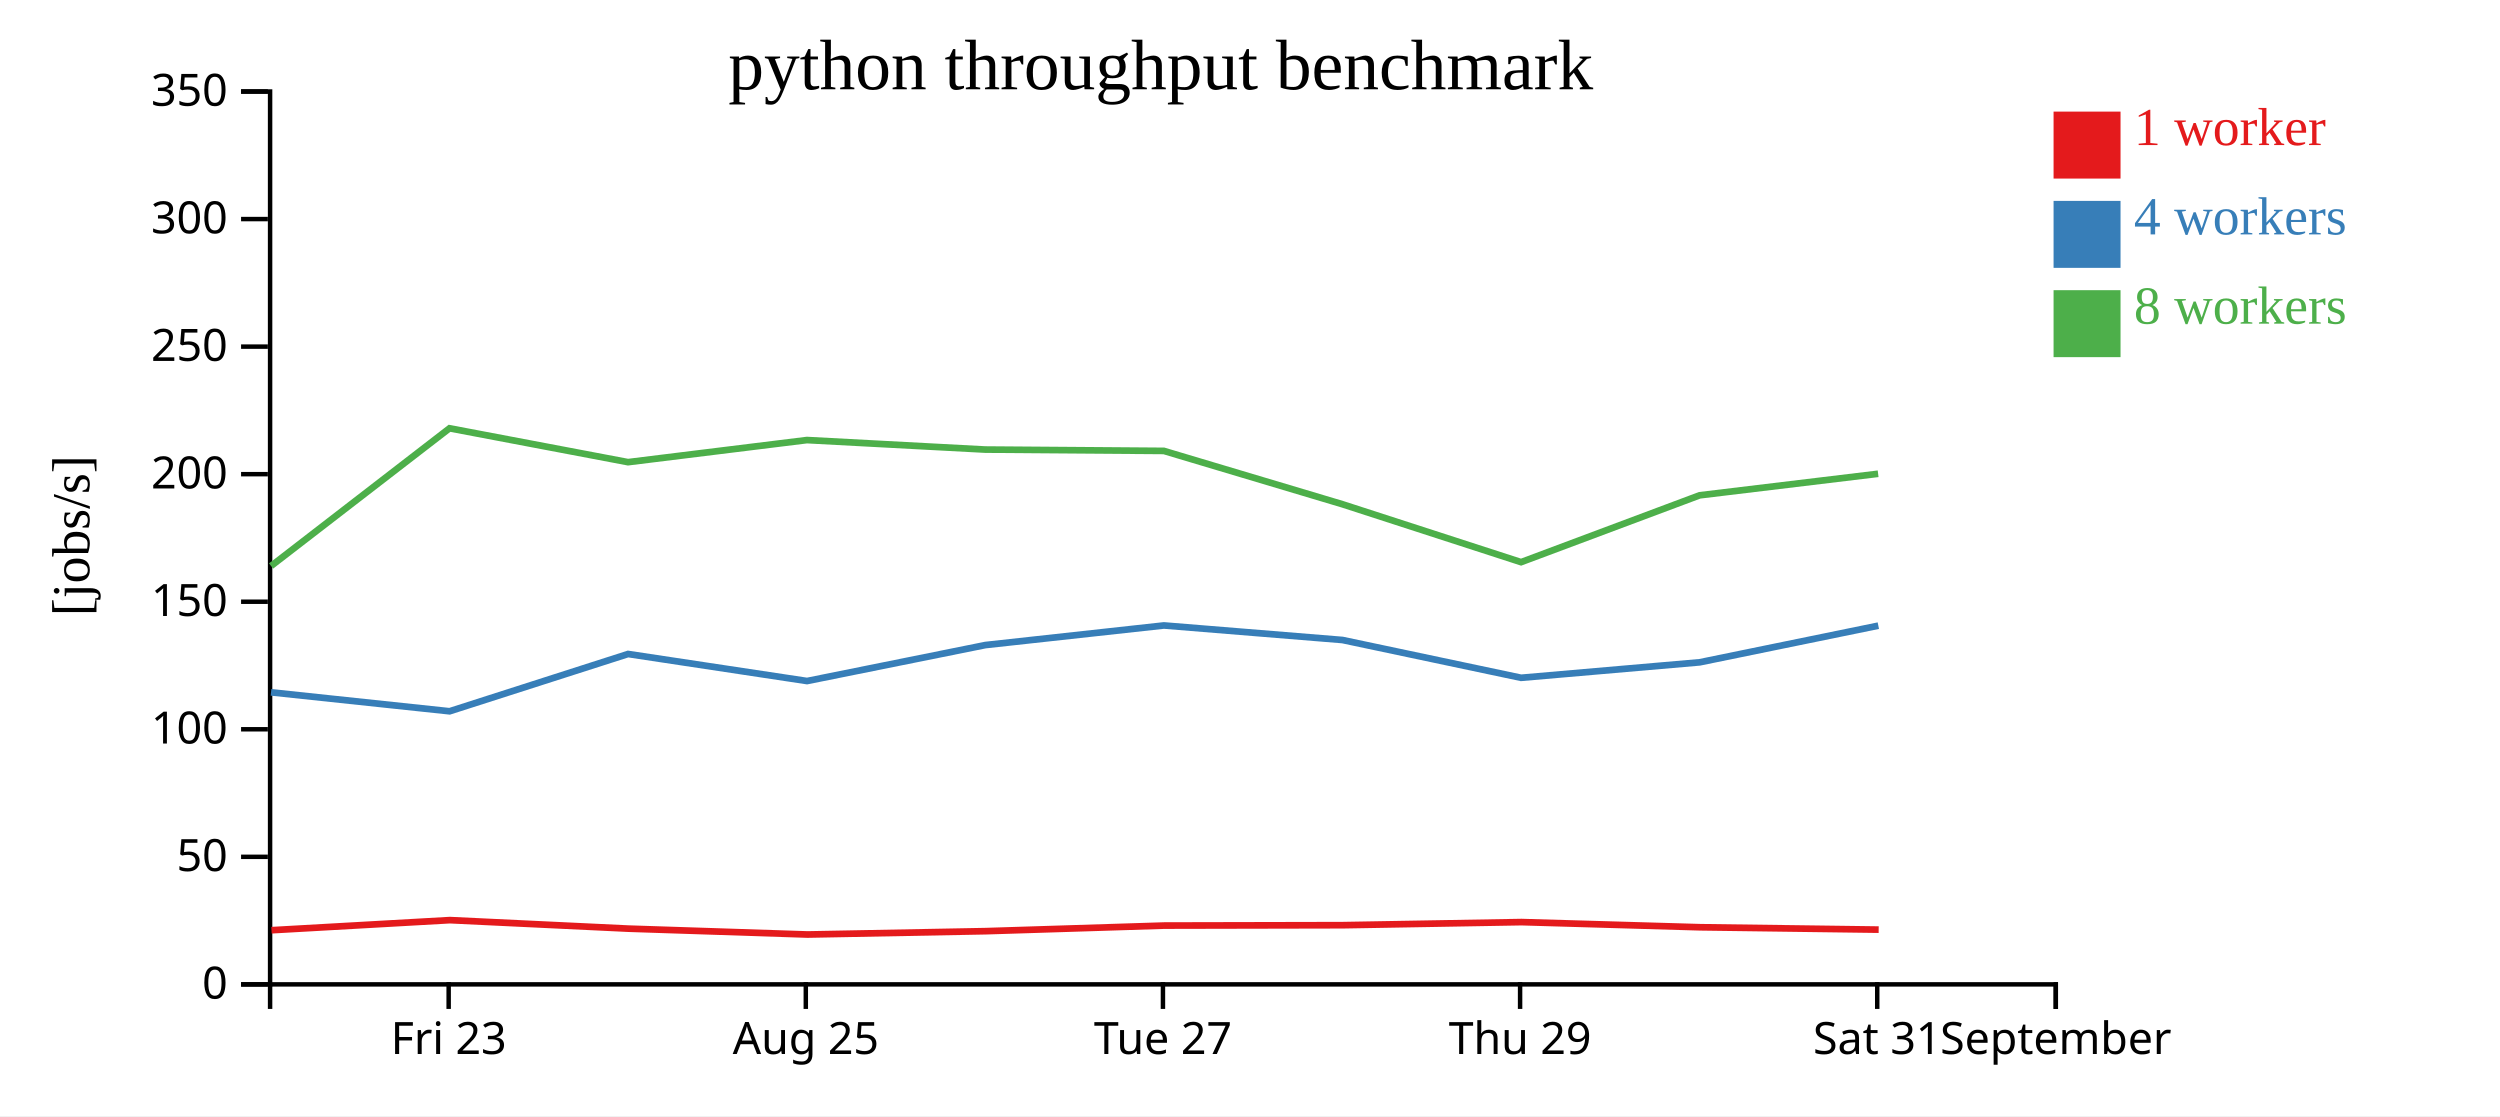
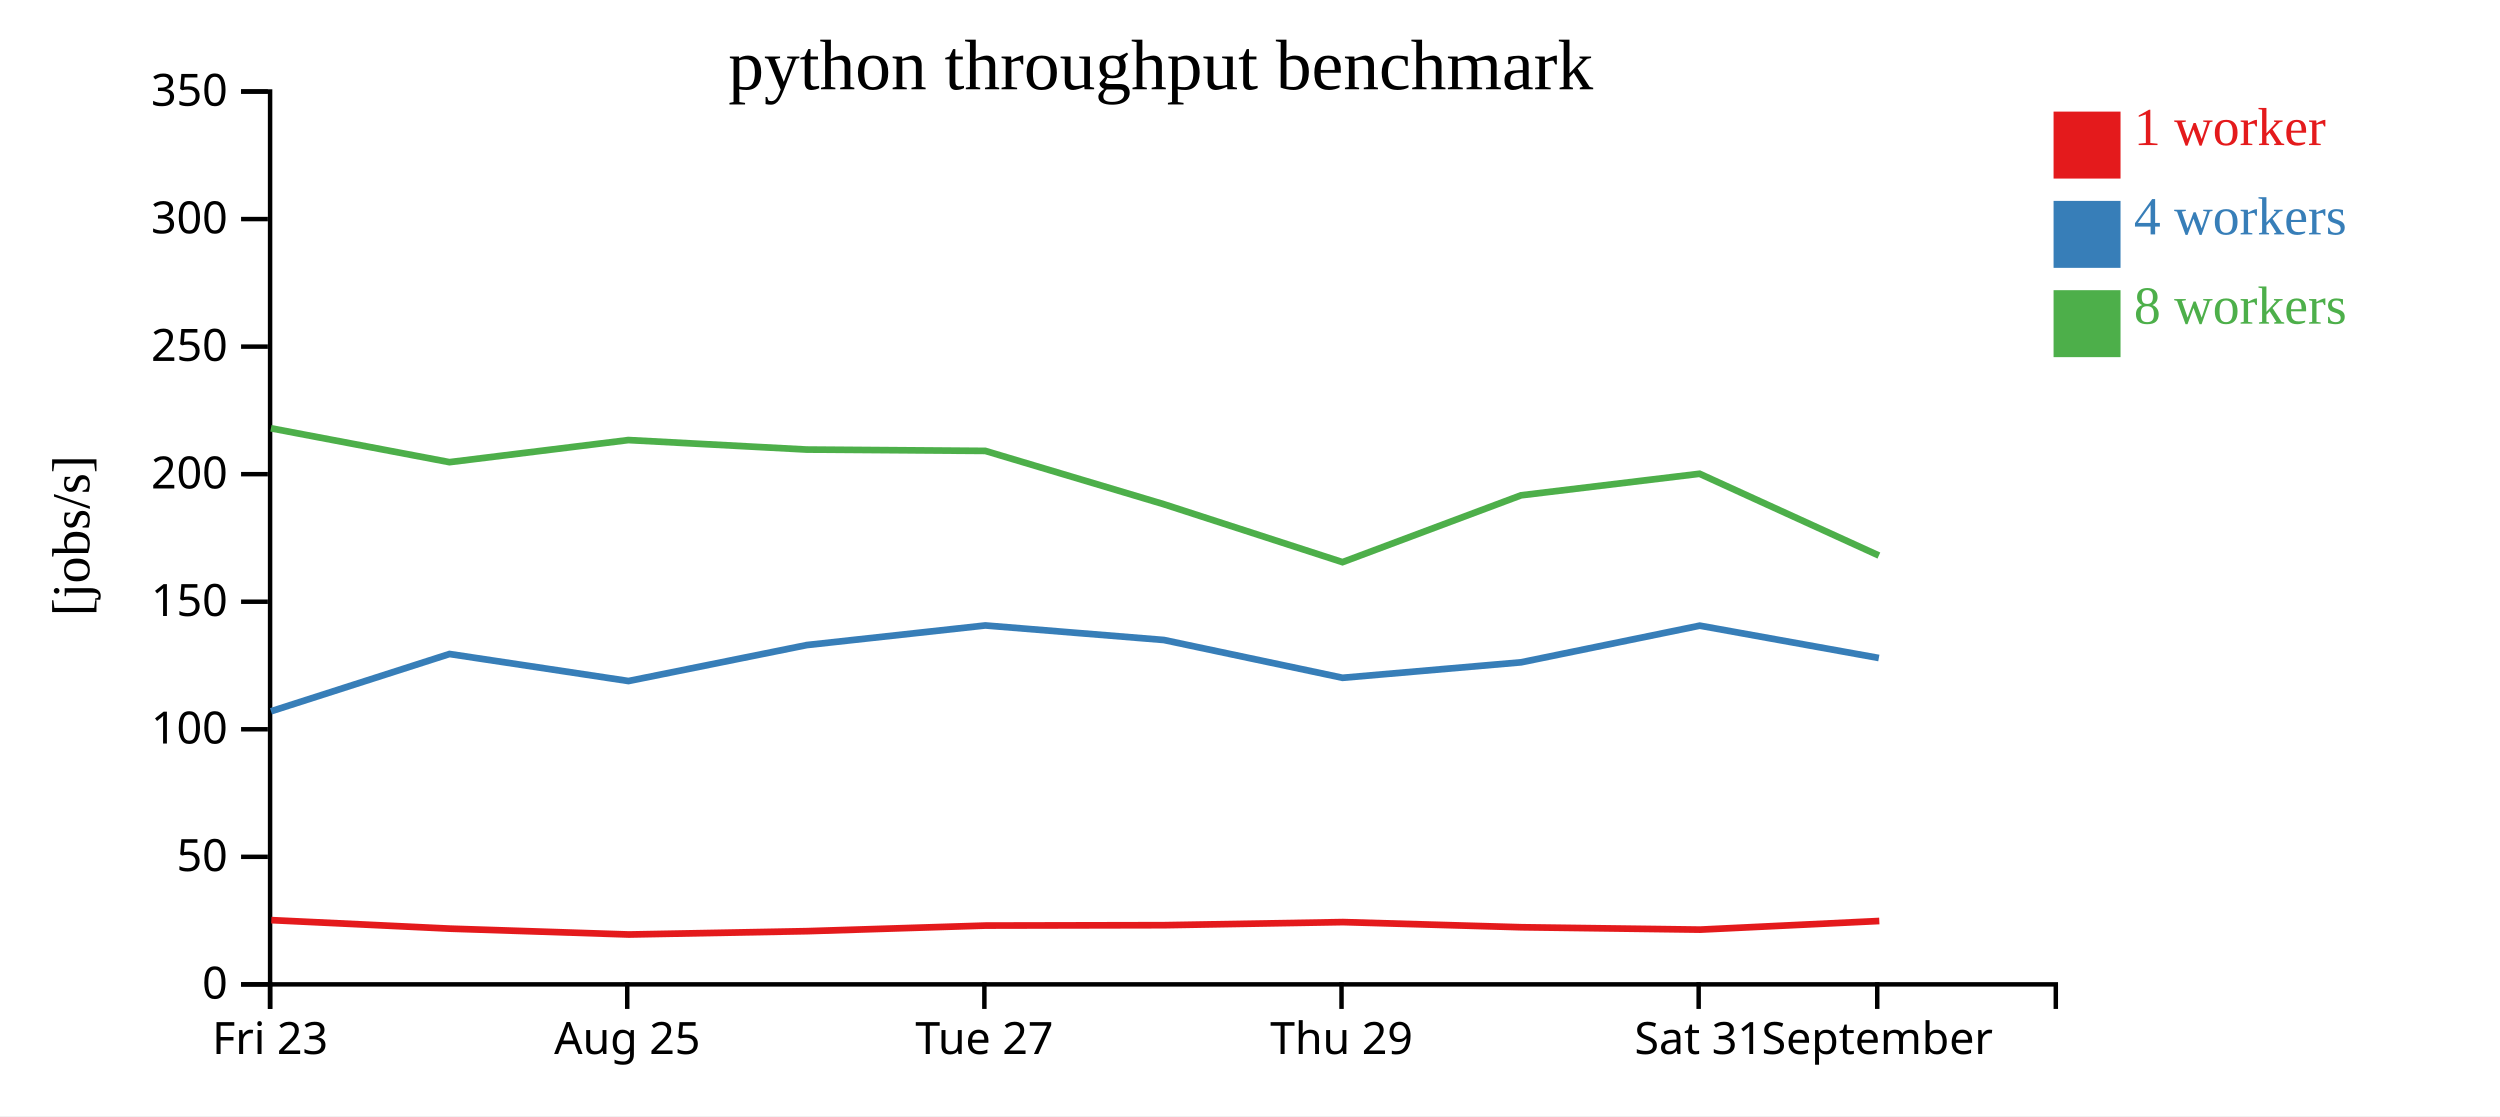
<svg xmlns="http://www.w3.org/2000/svg" width="560" height="250">
  <rect width="100%" height="100%" fill="white" />
  <g transform="translate(60,20)">
    <g transform="translate(0,200)" fill="none" font-size="10" font-family="sans-serif" text-anchor="middle">
      <path class="domain" stroke="currentColor" d="M0.5,6V0.5H400.5V6" />
-       <g class="tick" opacity="1" transform="translate(40.5,0)">
+       <g class="tick" opacity="1" transform="translate(0.5,0)">
        <line stroke="currentColor" y2="6" />
        <text fill="currentColor" y="9" dy="0.71em">Fri 23</text>
      </g>
-       <g class="tick" opacity="1" transform="translate(120.5,0)">
+       <g class="tick" opacity="1" transform="translate(80.5,0)">
        <line stroke="currentColor" y2="6" />
        <text fill="currentColor" y="9" dy="0.71em">Aug 25</text>
      </g>
-       <g class="tick" opacity="1" transform="translate(200.5,0)">
+       <g class="tick" opacity="1" transform="translate(160.5,0)">
        <line stroke="currentColor" y2="6" />
        <text fill="currentColor" y="9" dy="0.71em">Tue 27</text>
      </g>
-       <g class="tick" opacity="1" transform="translate(280.5,0)">
+       <g class="tick" opacity="1" transform="translate(240.5,0)">
        <line stroke="currentColor" y2="6" />
        <text fill="currentColor" y="9" dy="0.71em">Thu 29</text>
      </g>
-       <g class="tick" opacity="1" transform="translate(360.5,0)">
+       <g class="tick" opacity="1" transform="translate(320.5,0)">
        <line stroke="currentColor" y2="6" />
        <text fill="currentColor" y="9" dy="0.71em">Sat 31</text>
      </g>
-       <g class="tick" opacity="1" transform="translate(400.5,0)">
+       <g class="tick" opacity="1" transform="translate(360.5,0)">
        <line stroke="currentColor" y2="6" />
        <text fill="currentColor" y="9" dy="0.71em">September</text>
      </g>
    </g>
    <g fill="none" font-size="10" font-family="sans-serif" text-anchor="end">
      <path class="domain" stroke="currentColor" d="M-6,200.5H0.5V0.5H-6" />
      <g class="tick" opacity="1" transform="translate(0,200.5)">
        <line stroke="currentColor" x2="-6" />
        <text fill="currentColor" x="-9" dy="0.32em">0</text>
      </g>
      <g class="tick" opacity="1" transform="translate(0,171.9286)">
        <line stroke="currentColor" x2="-6" />
        <text fill="currentColor" x="-9" dy="0.32em">50</text>
      </g>
      <g class="tick" opacity="1" transform="translate(0,143.3571)">
        <line stroke="currentColor" x2="-6" />
        <text fill="currentColor" x="-9" dy="0.32em">100</text>
      </g>
      <g class="tick" opacity="1" transform="translate(0,114.7857)">
        <line stroke="currentColor" x2="-6" />
        <text fill="currentColor" x="-9" dy="0.32em">150</text>
      </g>
      <g class="tick" opacity="1" transform="translate(0,86.21429)">
        <line stroke="currentColor" x2="-6" />
        <text fill="currentColor" x="-9" dy="0.32em">200</text>
      </g>
      <g class="tick" opacity="1" transform="translate(0,57.64286)">
        <line stroke="currentColor" x2="-6" />
        <text fill="currentColor" x="-9" dy="0.32em">250</text>
      </g>
      <g class="tick" opacity="1" transform="translate(0,29.07143)">
        <line stroke="currentColor" x2="-6" />
        <text fill="currentColor" x="-9" dy="0.32em">300</text>
      </g>
      <g class="tick" opacity="1" transform="translate(0,0.5)">
        <line stroke="currentColor" x2="-6" />
        <text fill="currentColor" x="-9" dy="0.32em">350</text>
      </g>
    </g>
    <text text-anchor="middle" style="font-size: 12px" transform="rotate(-90)" y="-40" x="-100">[jobs/s]</text>
    <text text-anchor="middle" style="font-size: 16px" y="0" x="200">python throughput benchmark</text>
-     <path class="line" fill="none" stroke="#e41a1c" stroke-width="1.5" d="M0.814,188.369L40.776,186.109L80.784,188.017L120.892,189.331L160.818,188.582L200.802,187.329L240.805,187.243L280.814,186.551L320.826,187.706L360.822,188.238" />
-     <path class="line" fill="none" stroke="#377eb8" stroke-width="1.5" d="M0.709,135.08L40.706,139.326L80.686,126.495L120.776,132.551L160.719,124.494L200.717,120.102L240.708,123.36L280.718,131.827L320.729,128.356L360.747,120.147" />
-     <path class="line" fill="none" stroke="#4daf4a" stroke-width="1.5" d="M0.717,106.782L40.692,75.938L80.677,83.525L120.751,78.574L160.706,80.704L200.708,81.002L240.705,92.951L280.717,105.922L320.716,90.949L360.7,86.124" />
+     <path class="line" fill="none" stroke="#e41a1c" stroke-width="1.5" d="M0.776,186.109L40.784,188.017L80.892,189.331L120.818,188.582L160.802,187.329L200.805,187.243L240.814,186.551L280.826,187.706L320.822,188.238L360.965,186.301" />
+     <path class="line" fill="none" stroke="#377eb8" stroke-width="1.5" d="M0.706,139.326L40.686,126.495L80.776,132.551L120.719,124.494L160.717,120.102L200.708,123.36L240.718,131.827L280.729,128.356L320.747,120.147L360.861,127.392" />
+     <path class="line" fill="none" stroke="#4daf4a" stroke-width="1.5" d="M0.692,75.938L40.677,83.525L80.751,78.574L120.706,80.704L160.708,81.002L200.705,92.951L240.717,105.922L280.716,90.949L320.7,86.124L360.871,104.443" />
    <rect class="dot" x="400" y="5" width="15" height="15" style="fill: #e41a1c;" />
    <rect class="dot" x="400" y="25" width="15" height="15" style="fill: #377eb8;" />
    <rect class="dot" x="400" y="45" width="15" height="15" style="fill: #4daf4a;" />
    <text class="label" x="418" y="12.5" style="fill: #e41a1c; alignment-baseline: middle;" text-anchor="left">1 worker</text>
    <text class="label" x="418" y="32.5" style="fill: #377eb8; alignment-baseline: middle;" text-anchor="left">4 workers</text>
    <text class="label" x="418" y="52.5" style="fill: #4daf4a; alignment-baseline: middle;" text-anchor="left">8 workers</text>
  </g>
</svg>
